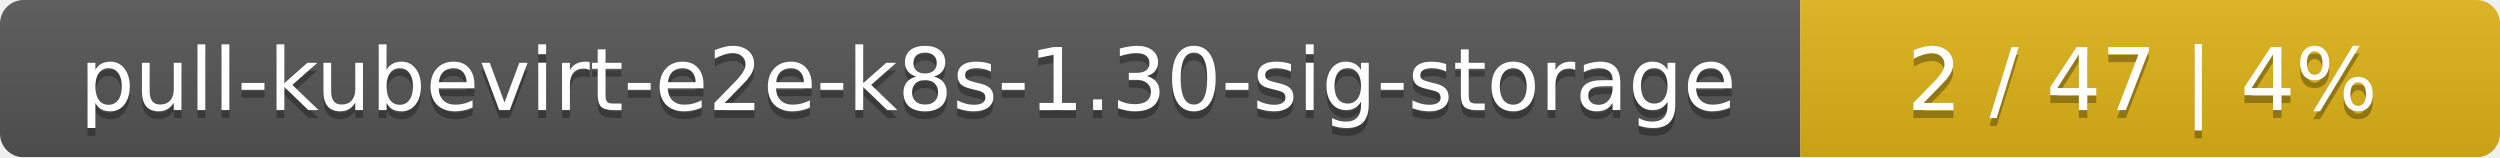
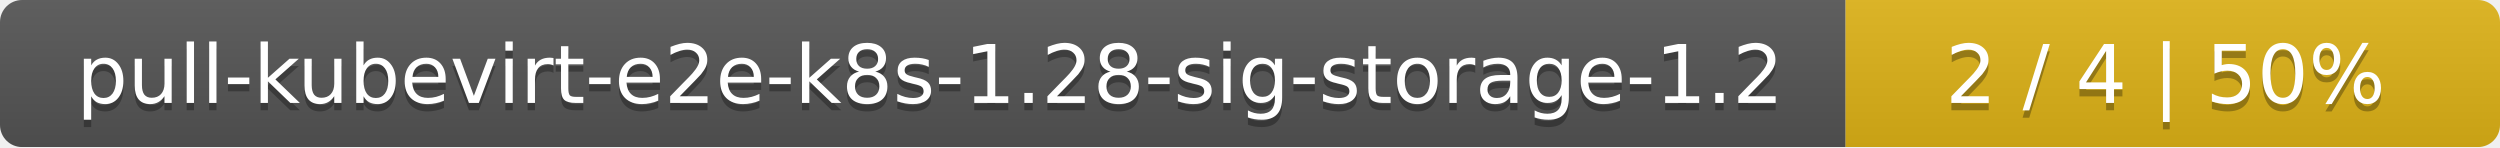
- <svg xmlns="http://www.w3.org/2000/svg" width="318" height="20">
+ <svg xmlns="http://www.w3.org/2000/svg" width="340" height="20">
  <linearGradient id="smooth" x2="0" y2="100%">
    <stop offset="0" stop-color="#bbb" stop-opacity=".1" />
    <stop offset="1" stop-opacity=".1" />
  </linearGradient>
  <mask id="round">
-     <rect width="318" height="20" rx="3" fill="#fff" />
+     <rect width="340" height="20" rx="3" fill="#fff" />
  </mask>
  <g mask="url(#round)">
-     <rect width="229" height="20" fill="#555" />
-     <rect x="229" width="89" height="20" fill="#dfb317" />
-     <rect width="318" height="20" fill="url(#smooth)" />
+     <rect width="251" height="20" fill="#555" />
+     <rect x="251" width="89" height="20" fill="#dfb317" />
+     <rect width="340" height="20" fill="url(#smooth)" />
  </g>
  <g fill="#fff" text-anchor="middle" font-family="DejaVu Sans,Verdana,Geneva,sans-serif" font-size="11">
-     <text x="115.5" y="15" fill="#010101" fill-opacity=".3">pull-kubevirt-e2e-k8s-1.30-sig-storage</text>
-     <text x="115.5" y="14">pull-kubevirt-e2e-k8s-1.30-sig-storage</text>
-     <text x="272.5" y="15" fill="#010101" fill-opacity=".3">2 / 47    |    4%</text>
-     <text x="272.5" y="14">2 / 47    |    4%</text>
+     <text x="126.5" y="15" fill="#010101" fill-opacity=".3">pull-kubevirt-e2e-k8s-1.28-sig-storage-1.2</text>
+     <text x="126.5" y="14">pull-kubevirt-e2e-k8s-1.28-sig-storage-1.2</text>
+     <text x="294.5" y="15" fill="#010101" fill-opacity=".3">2 / 4    |    50%</text>
+     <text x="294.5" y="14">2 / 4    |    50%</text>
  </g>
</svg>
